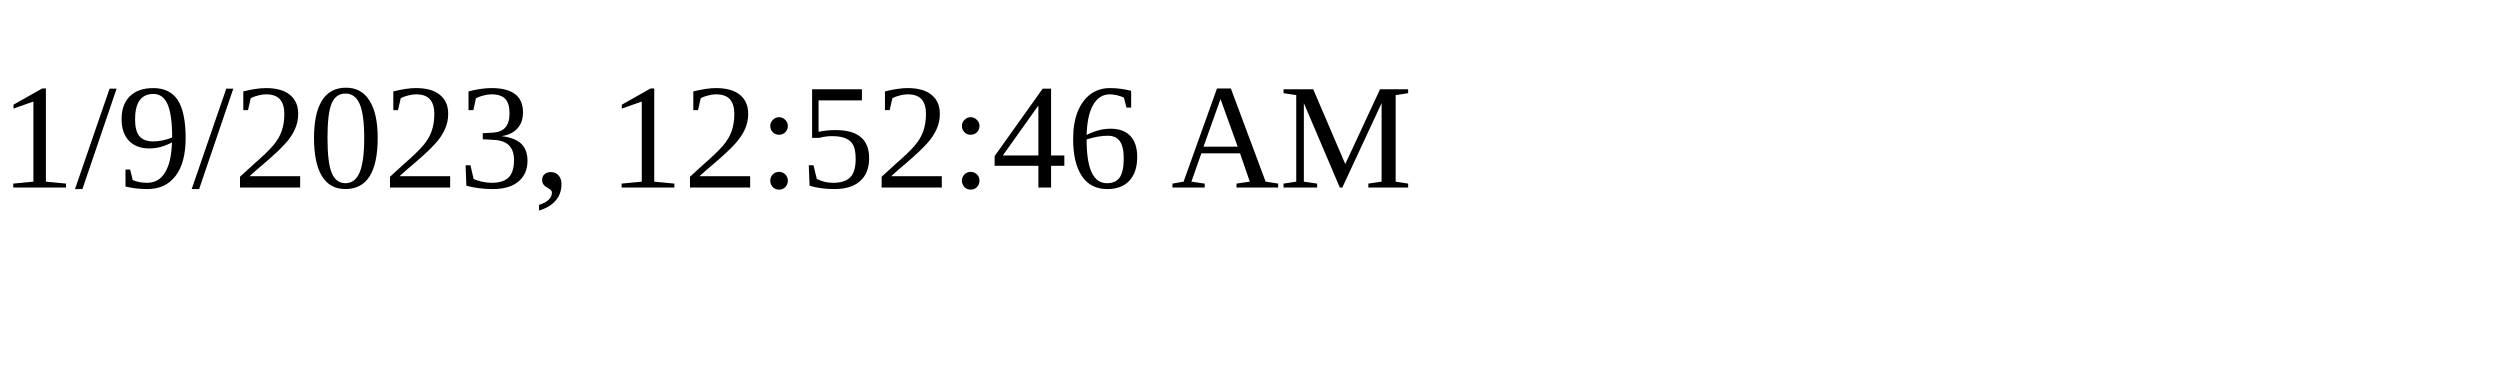
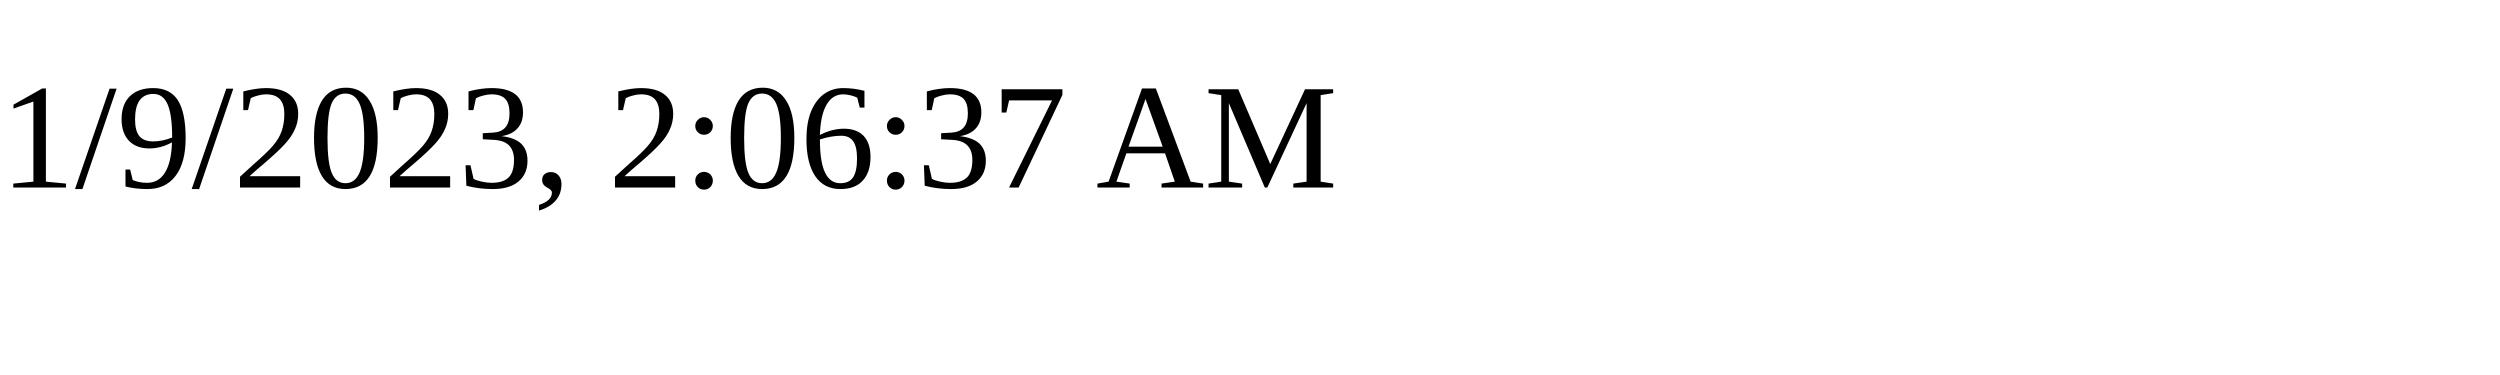
<svg xmlns="http://www.w3.org/2000/svg" height="30" width="200">
-   <text x="0" y="15">1/9/2023, 12:52:46 AM</text>
+   <text x="0" y="15">1/9/2023, 2:06:37 AM</text>
</svg>
